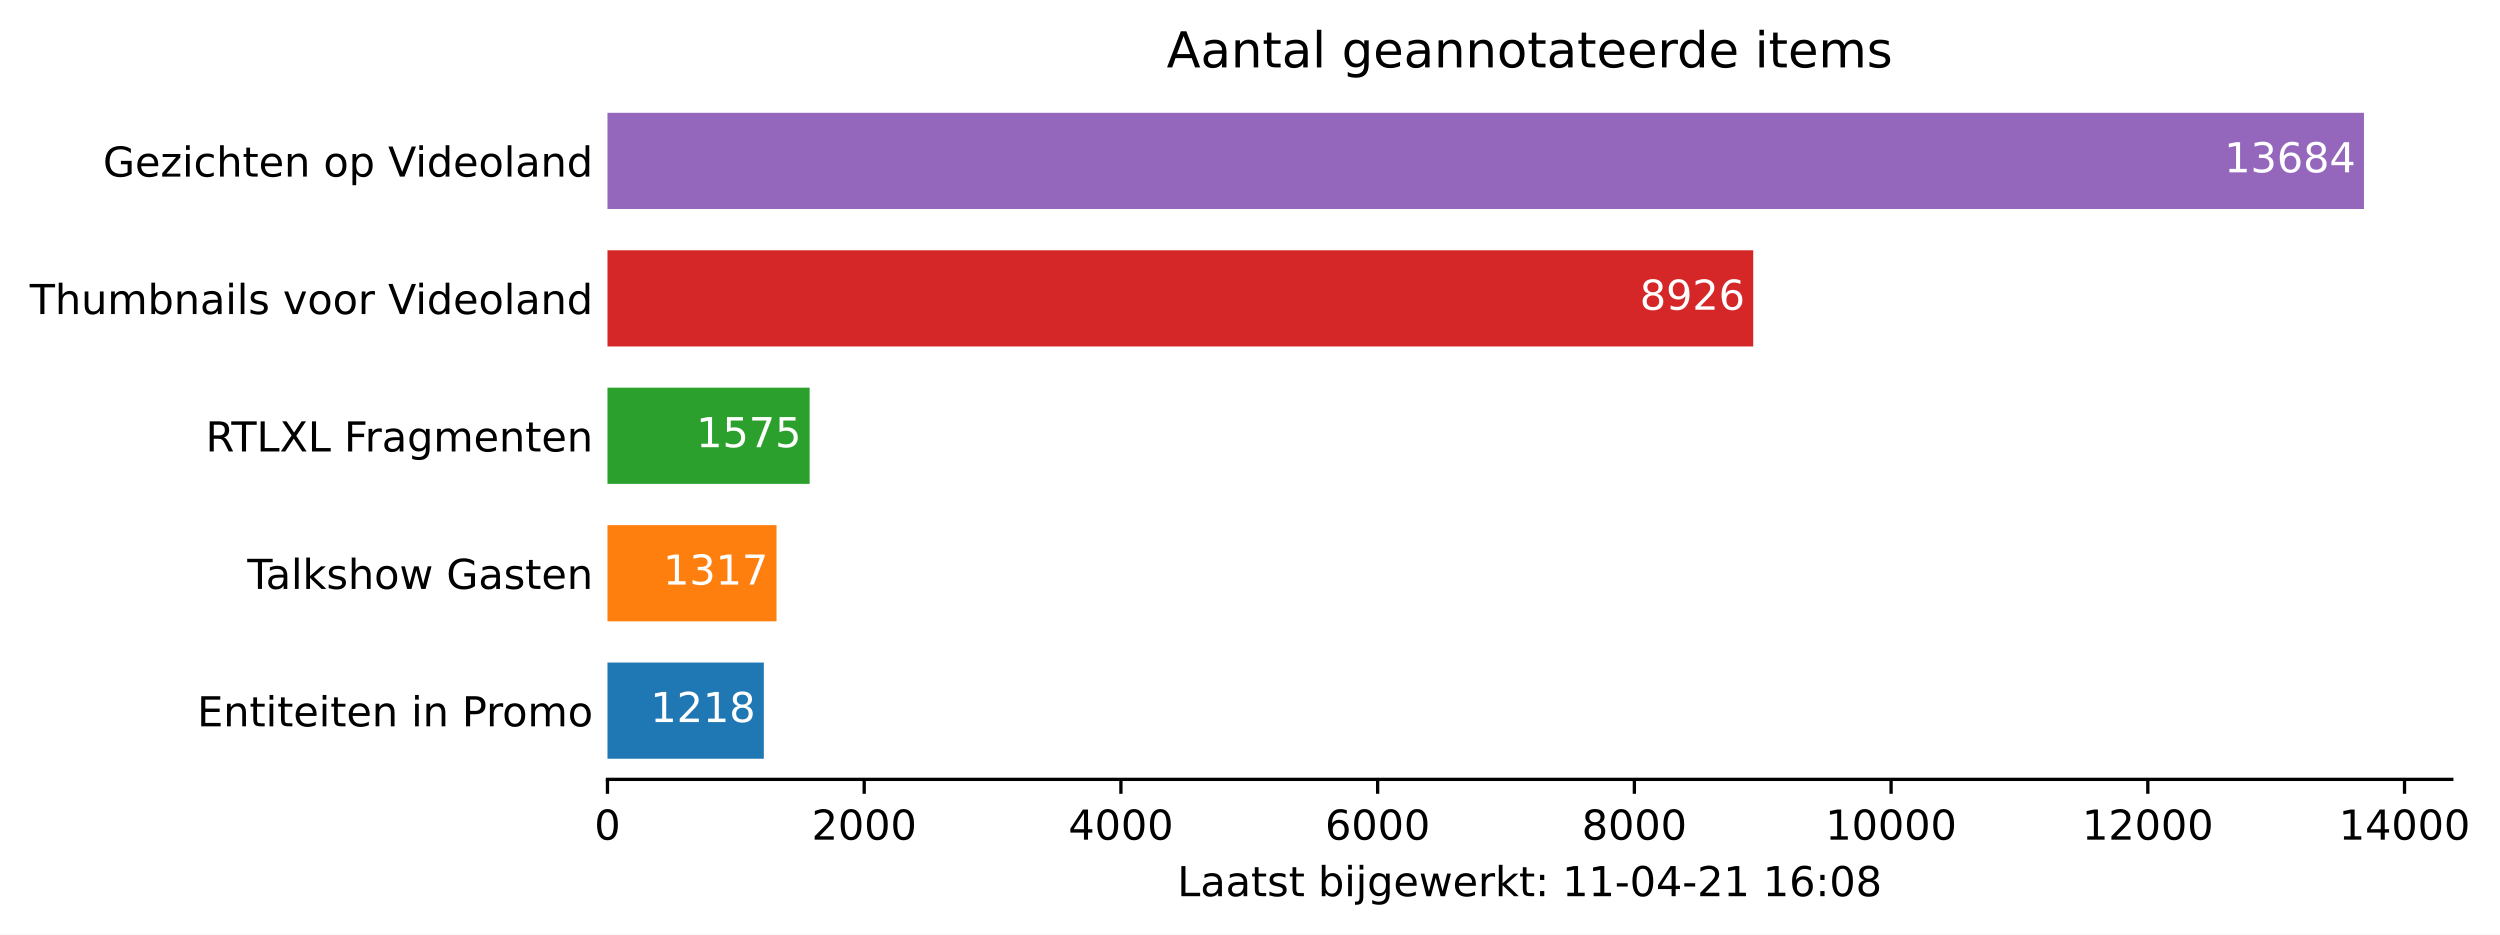
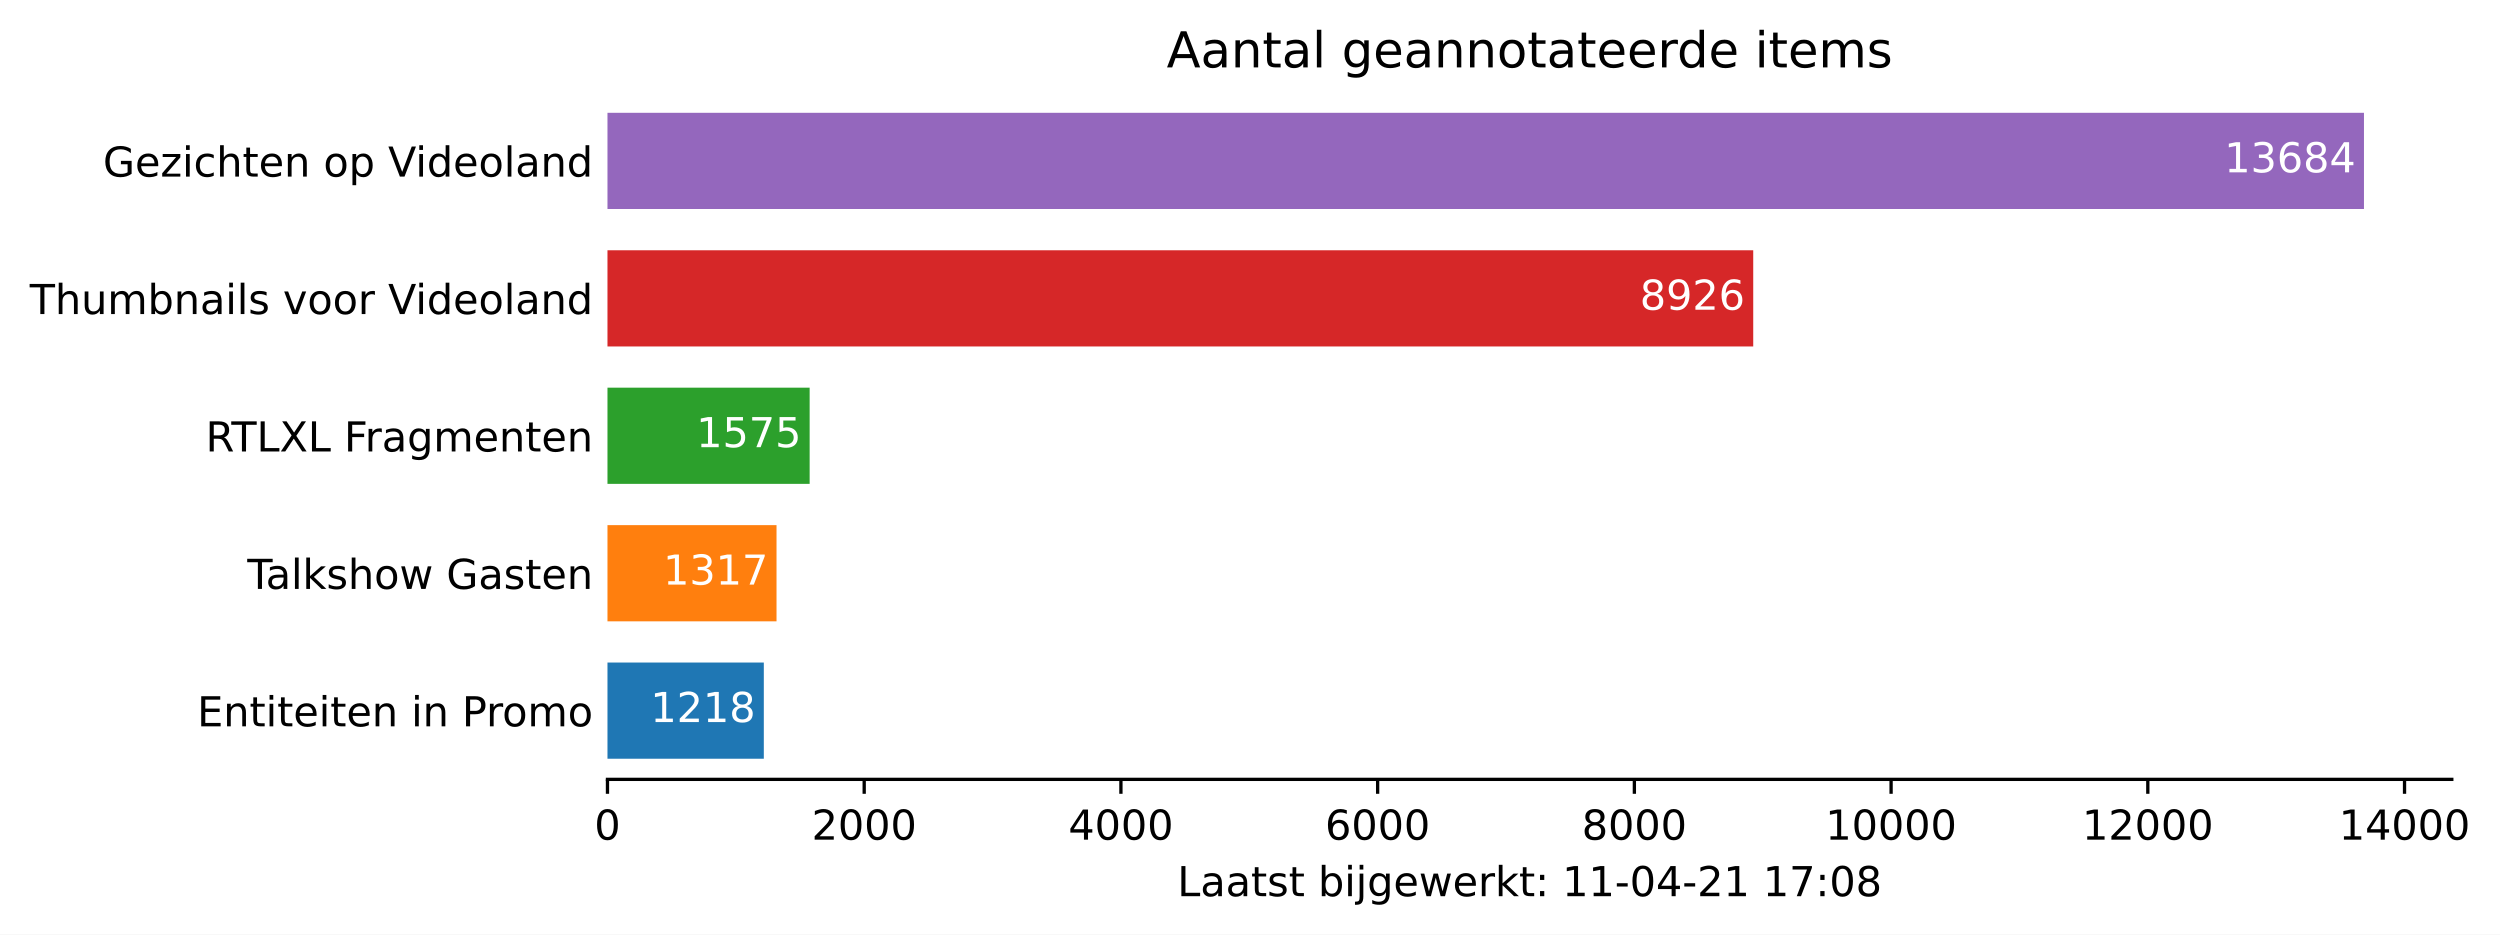
<svg xmlns="http://www.w3.org/2000/svg" xmlns:xlink="http://www.w3.org/1999/xlink" height="226.194pt" version="1.1" viewBox="0 0 605.1 226.194" width="605.1pt">
  <defs>
    <style type="text/css">*{stroke-linecap:butt;stroke-linejoin:round;}</style>
  </defs>
  <g id="figure_1">
    <g id="patch_1">
      <path d="M 0 226.194  L 605.1 226.194  L 605.1 0  L 0 0  z " style="fill:#ffffff;" />
    </g>
    <g id="axes_1">
      <g id="patch_2">
        <path d="M 147.033 188.638  L 593.433 188.638  L 593.433 22.318  L 147.033 22.318  z " style="fill:#ffffff;" />
      </g>
      <g id="patch_3">
-         <path clip-path="url(#p7a4ffbbd41)" d="M 147.033 183.649  L 184.874 183.649  L 184.874 160.364  L 147.033 160.364  z " style="fill:#1f77b4;" />
+         <path clip-path="url(#pa9ec771e89)" d="M 147.033 183.649  L 184.874 183.649  L 184.874 160.364  L 147.033 160.364  z " style="fill:#1f77b4;" />
      </g>
      <g id="patch_4">
-         <path clip-path="url(#p7a4ffbbd41)" d="M 147.033 150.385  L 187.95 150.385  L 187.95 127.1  L 147.033 127.1  z " style="fill:#ff7f0e;" />
+         <path clip-path="url(#pa9ec771e89)" d="M 147.033 150.385  L 187.95 150.385  L 187.95 127.1  L 147.033 127.1  z " style="fill:#ff7f0e;" />
      </g>
      <g id="patch_5">
-         <path clip-path="url(#p7a4ffbbd41)" d="M 147.033 117.121  L 195.966 117.121  L 195.966 93.836  L 147.033 93.836  z " style="fill:#2ca02c;" />
+         <path clip-path="url(#pa9ec771e89)" d="M 147.033 117.121  L 195.966 117.121  L 195.966 93.836  L 147.033 93.836  z " style="fill:#2ca02c;" />
      </g>
      <g id="patch_6">
-         <path clip-path="url(#p7a4ffbbd41)" d="M 147.033 83.857  L 424.351 83.857  L 424.351 60.572  L 147.033 60.572  z " style="fill:#d62728;" />
+         <path clip-path="url(#pa9ec771e89)" d="M 147.033 83.857  L 424.351 83.857  L 424.351 60.572  L 147.033 60.572  z " style="fill:#d62728;" />
      </g>
      <g id="patch_7">
-         <path clip-path="url(#p7a4ffbbd41)" d="M 147.033 50.593  L 572.176 50.593  L 572.176 27.308  L 147.033 27.308  z " style="fill:#9467bd;" />
+         <path clip-path="url(#pa9ec771e89)" d="M 147.033 50.593  L 572.176 50.593  L 572.176 27.308  L 147.033 27.308  z " style="fill:#9467bd;" />
      </g>
      <g id="matplotlib.axis_1">
        <g id="xtick_1">
          <g id="line2d_1">
            <defs>
-               <path d="M 0 0  L 0 3.5  " id="mb7405cafa6" style="stroke:#000000;stroke-width:0.8;" />
+               <path d="M 0 0  L 0 3.5  " id="m77a97481b2" style="stroke:#000000;stroke-width:0.8;" />
            </defs>
            <g>
-               <use style="stroke:#000000;stroke-width:0.8;" x="147.033" xlink:href="#mb7405cafa6" y="188.638" />
+               <use style="stroke:#000000;stroke-width:0.8;" x="147.033" xlink:href="#m77a97481b2" y="188.638" />
            </g>
          </g>
          <g id="text_1">
            <g transform="translate(143.8516 203.2366)scale(0.1 -0.1)">
              <defs>
                <path d="M 2034 4250  Q 1547 4250 1301 3770  Q 1056 3291 1056 2328  Q 1056 1369 1301 889  Q 1547 409 2034 409  Q 2525 409 2770 889  Q 3016 1369 3016 2328  Q 3016 3291 2770 3770  Q 2525 4250 2034 4250  z M 2034 4750  Q 2819 4750 3233 4129  Q 3647 3509 3647 2328  Q 3647 1150 3233 529  Q 2819 -91 2034 -91  Q 1250 -91 836 529  Q 422 1150 422 2328  Q 422 3509 836 4129  Q 1250 4750 2034 4750  z " id="DejaVuSans-30" transform="scale(0.015625)" />
              </defs>
              <use xlink:href="#DejaVuSans-30" />
            </g>
          </g>
        </g>
        <g id="xtick_2">
          <g id="line2d_2">
            <g>
-               <use style="stroke:#000000;stroke-width:0.8;" x="209.17" xlink:href="#mb7405cafa6" y="188.638" />
+               <use style="stroke:#000000;stroke-width:0.8;" x="209.17" xlink:href="#m77a97481b2" y="188.638" />
            </g>
          </g>
          <g id="text_2">
            <g transform="translate(196.445 203.2366)scale(0.1 -0.1)">
              <defs>
                <path d="M 1228 531  L 3431 531  L 3431 0  L 469 0  L 469 531  Q 828 903 1448 1529  Q 2069 2156 2228 2338  Q 2531 2678 2651 2914  Q 2772 3150 2772 3378  Q 2772 3750 2511 3984  Q 2250 4219 1831 4219  Q 1534 4219 1204 4116  Q 875 4013 500 3803  L 500 4441  Q 881 4594 1212 4672  Q 1544 4750 1819 4750  Q 2544 4750 2975 4387  Q 3406 4025 3406 3419  Q 3406 3131 3298 2873  Q 3191 2616 2906 2266  Q 2828 2175 2409 1742  Q 1991 1309 1228 531  z " id="DejaVuSans-32" transform="scale(0.015625)" />
              </defs>
              <use xlink:href="#DejaVuSans-32" />
              <use x="63.623" xlink:href="#DejaVuSans-30" />
              <use x="127.246" xlink:href="#DejaVuSans-30" />
              <use x="190.869" xlink:href="#DejaVuSans-30" />
            </g>
          </g>
        </g>
        <g id="xtick_3">
          <g id="line2d_3">
            <g>
-               <use style="stroke:#000000;stroke-width:0.8;" x="271.307" xlink:href="#mb7405cafa6" y="188.638" />
+               <use style="stroke:#000000;stroke-width:0.8;" x="271.307" xlink:href="#m77a97481b2" y="188.638" />
            </g>
          </g>
          <g id="text_3">
            <g transform="translate(258.5823 203.2366)scale(0.1 -0.1)">
              <defs>
                <path d="M 2419 4116  L 825 1625  L 2419 1625  L 2419 4116  z M 2253 4666  L 3047 4666  L 3047 1625  L 3713 1625  L 3713 1100  L 3047 1100  L 3047 0  L 2419 0  L 2419 1100  L 313 1100  L 313 1709  L 2253 4666  z " id="DejaVuSans-34" transform="scale(0.015625)" />
              </defs>
              <use xlink:href="#DejaVuSans-34" />
              <use x="63.623" xlink:href="#DejaVuSans-30" />
              <use x="127.246" xlink:href="#DejaVuSans-30" />
              <use x="190.869" xlink:href="#DejaVuSans-30" />
            </g>
          </g>
        </g>
        <g id="xtick_4">
          <g id="line2d_4">
            <g>
-               <use style="stroke:#000000;stroke-width:0.8;" x="333.444" xlink:href="#mb7405cafa6" y="188.638" />
+               <use style="stroke:#000000;stroke-width:0.8;" x="333.444" xlink:href="#m77a97481b2" y="188.638" />
            </g>
          </g>
          <g id="text_4">
            <g transform="translate(320.7195 203.2366)scale(0.1 -0.1)">
              <defs>
                <path d="M 2113 2584  Q 1688 2584 1439 2293  Q 1191 2003 1191 1497  Q 1191 994 1439 701  Q 1688 409 2113 409  Q 2538 409 2786 701  Q 3034 994 3034 1497  Q 3034 2003 2786 2293  Q 2538 2584 2113 2584  z M 3366 4563  L 3366 3988  Q 3128 4100 2886 4159  Q 2644 4219 2406 4219  Q 1781 4219 1451 3797  Q 1122 3375 1075 2522  Q 1259 2794 1537 2939  Q 1816 3084 2150 3084  Q 2853 3084 3261 2657  Q 3669 2231 3669 1497  Q 3669 778 3244 343  Q 2819 -91 2113 -91  Q 1303 -91 875 529  Q 447 1150 447 2328  Q 447 3434 972 4092  Q 1497 4750 2381 4750  Q 2619 4750 2861 4703  Q 3103 4656 3366 4563  z " id="DejaVuSans-36" transform="scale(0.015625)" />
              </defs>
              <use xlink:href="#DejaVuSans-36" />
              <use x="63.623" xlink:href="#DejaVuSans-30" />
              <use x="127.246" xlink:href="#DejaVuSans-30" />
              <use x="190.869" xlink:href="#DejaVuSans-30" />
            </g>
          </g>
        </g>
        <g id="xtick_5">
          <g id="line2d_5">
            <g>
-               <use style="stroke:#000000;stroke-width:0.8;" x="395.582" xlink:href="#mb7405cafa6" y="188.638" />
+               <use style="stroke:#000000;stroke-width:0.8;" x="395.582" xlink:href="#m77a97481b2" y="188.638" />
            </g>
          </g>
          <g id="text_5">
            <g transform="translate(382.8567 203.2366)scale(0.1 -0.1)">
              <defs>
                <path d="M 2034 2216  Q 1584 2216 1326 1975  Q 1069 1734 1069 1313  Q 1069 891 1326 650  Q 1584 409 2034 409  Q 2484 409 2743 651  Q 3003 894 3003 1313  Q 3003 1734 2745 1975  Q 2488 2216 2034 2216  z M 1403 2484  Q 997 2584 770 2862  Q 544 3141 544 3541  Q 544 4100 942 4425  Q 1341 4750 2034 4750  Q 2731 4750 3128 4425  Q 3525 4100 3525 3541  Q 3525 3141 3298 2862  Q 3072 2584 2669 2484  Q 3125 2378 3379 2068  Q 3634 1759 3634 1313  Q 3634 634 3220 271  Q 2806 -91 2034 -91  Q 1263 -91 848 271  Q 434 634 434 1313  Q 434 1759 690 2068  Q 947 2378 1403 2484  z M 1172 3481  Q 1172 3119 1398 2916  Q 1625 2713 2034 2713  Q 2441 2713 2670 2916  Q 2900 3119 2900 3481  Q 2900 3844 2670 4047  Q 2441 4250 2034 4250  Q 1625 4250 1398 4047  Q 1172 3844 1172 3481  z " id="DejaVuSans-38" transform="scale(0.015625)" />
              </defs>
              <use xlink:href="#DejaVuSans-38" />
              <use x="63.623" xlink:href="#DejaVuSans-30" />
              <use x="127.246" xlink:href="#DejaVuSans-30" />
              <use x="190.869" xlink:href="#DejaVuSans-30" />
            </g>
          </g>
        </g>
        <g id="xtick_6">
          <g id="line2d_6">
            <g>
-               <use style="stroke:#000000;stroke-width:0.8;" x="457.719" xlink:href="#mb7405cafa6" y="188.638" />
+               <use style="stroke:#000000;stroke-width:0.8;" x="457.719" xlink:href="#m77a97481b2" y="188.638" />
            </g>
          </g>
          <g id="text_6">
            <g transform="translate(441.8127 203.2366)scale(0.1 -0.1)">
              <defs>
                <path d="M 794 531  L 1825 531  L 1825 4091  L 703 3866  L 703 4441  L 1819 4666  L 2450 4666  L 2450 531  L 3481 531  L 3481 0  L 794 0  L 794 531  z " id="DejaVuSans-31" transform="scale(0.015625)" />
              </defs>
              <use xlink:href="#DejaVuSans-31" />
              <use x="63.623" xlink:href="#DejaVuSans-30" />
              <use x="127.246" xlink:href="#DejaVuSans-30" />
              <use x="190.869" xlink:href="#DejaVuSans-30" />
              <use x="254.492" xlink:href="#DejaVuSans-30" />
            </g>
          </g>
        </g>
        <g id="xtick_7">
          <g id="line2d_7">
            <g>
-               <use style="stroke:#000000;stroke-width:0.8;" x="519.856" xlink:href="#mb7405cafa6" y="188.638" />
+               <use style="stroke:#000000;stroke-width:0.8;" x="519.856" xlink:href="#m77a97481b2" y="188.638" />
            </g>
          </g>
          <g id="text_7">
            <g transform="translate(503.9499 203.2366)scale(0.1 -0.1)">
              <use xlink:href="#DejaVuSans-31" />
              <use x="63.623" xlink:href="#DejaVuSans-32" />
              <use x="127.246" xlink:href="#DejaVuSans-30" />
              <use x="190.869" xlink:href="#DejaVuSans-30" />
              <use x="254.492" xlink:href="#DejaVuSans-30" />
            </g>
          </g>
        </g>
        <g id="xtick_8">
          <g id="line2d_8">
            <g>
-               <use style="stroke:#000000;stroke-width:0.8;" x="581.993" xlink:href="#mb7405cafa6" y="188.638" />
+               <use style="stroke:#000000;stroke-width:0.8;" x="581.993" xlink:href="#m77a97481b2" y="188.638" />
            </g>
          </g>
          <g id="text_8">
            <g transform="translate(566.0871 203.2366)scale(0.1 -0.1)">
              <use xlink:href="#DejaVuSans-31" />
              <use x="63.623" xlink:href="#DejaVuSans-34" />
              <use x="127.246" xlink:href="#DejaVuSans-30" />
              <use x="190.869" xlink:href="#DejaVuSans-30" />
              <use x="254.492" xlink:href="#DejaVuSans-30" />
            </g>
          </g>
        </g>
        <g id="text_9">
          <g transform="translate(284.9578 216.9147)scale(0.1 -0.1)">
            <defs>
              <path d="M 628 4666  L 1259 4666  L 1259 531  L 3531 531  L 3531 0  L 628 0  L 628 4666  z " id="DejaVuSans-4c" transform="scale(0.015625)" />
              <path d="M 2194 1759  Q 1497 1759 1228 1600  Q 959 1441 959 1056  Q 959 750 1161 570  Q 1363 391 1709 391  Q 2188 391 2477 730  Q 2766 1069 2766 1631  L 2766 1759  L 2194 1759  z M 3341 1997  L 3341 0  L 2766 0  L 2766 531  Q 2569 213 2275 61  Q 1981 -91 1556 -91  Q 1019 -91 701 211  Q 384 513 384 1019  Q 384 1609 779 1909  Q 1175 2209 1959 2209  L 2766 2209  L 2766 2266  Q 2766 2663 2505 2880  Q 2244 3097 1772 3097  Q 1472 3097 1187 3025  Q 903 2953 641 2809  L 641 3341  Q 956 3463 1253 3523  Q 1550 3584 1831 3584  Q 2591 3584 2966 3190  Q 3341 2797 3341 1997  z " id="DejaVuSans-61" transform="scale(0.015625)" />
              <path d="M 1172 4494  L 1172 3500  L 2356 3500  L 2356 3053  L 1172 3053  L 1172 1153  Q 1172 725 1289 603  Q 1406 481 1766 481  L 2356 481  L 2356 0  L 1766 0  Q 1100 0 847 248  Q 594 497 594 1153  L 594 3053  L 172 3053  L 172 3500  L 594 3500  L 594 4494  L 1172 4494  z " id="DejaVuSans-74" transform="scale(0.015625)" />
              <path d="M 2834 3397  L 2834 2853  Q 2591 2978 2328 3040  Q 2066 3103 1784 3103  Q 1356 3103 1142 2972  Q 928 2841 928 2578  Q 928 2378 1081 2264  Q 1234 2150 1697 2047  L 1894 2003  Q 2506 1872 2764 1633  Q 3022 1394 3022 966  Q 3022 478 2636 193  Q 2250 -91 1575 -91  Q 1294 -91 989 -36  Q 684 19 347 128  L 347 722  Q 666 556 975 473  Q 1284 391 1588 391  Q 1994 391 2212 530  Q 2431 669 2431 922  Q 2431 1156 2273 1281  Q 2116 1406 1581 1522  L 1381 1569  Q 847 1681 609 1914  Q 372 2147 372 2553  Q 372 3047 722 3315  Q 1072 3584 1716 3584  Q 2034 3584 2315 3537  Q 2597 3491 2834 3397  z " id="DejaVuSans-73" transform="scale(0.015625)" />
              <path id="DejaVuSans-20" transform="scale(0.015625)" />
              <path d="M 3116 1747  Q 3116 2381 2855 2742  Q 2594 3103 2138 3103  Q 1681 3103 1420 2742  Q 1159 2381 1159 1747  Q 1159 1113 1420 752  Q 1681 391 2138 391  Q 2594 391 2855 752  Q 3116 1113 3116 1747  z M 1159 2969  Q 1341 3281 1617 3432  Q 1894 3584 2278 3584  Q 2916 3584 3314 3078  Q 3713 2572 3713 1747  Q 3713 922 3314 415  Q 2916 -91 2278 -91  Q 1894 -91 1617 61  Q 1341 213 1159 525  L 1159 0  L 581 0  L 581 4863  L 1159 4863  L 1159 2969  z " id="DejaVuSans-62" transform="scale(0.015625)" />
              <path d="M 603 3500  L 1178 3500  L 1178 0  L 603 0  L 603 3500  z M 603 4863  L 1178 4863  L 1178 4134  L 603 4134  L 603 4863  z " id="DejaVuSans-69" transform="scale(0.015625)" />
              <path d="M 603 3500  L 1178 3500  L 1178 -63  Q 1178 -731 923 -1031  Q 669 -1331 103 -1331  L -116 -1331  L -116 -844  L 38 -844  Q 366 -844 484 -692  Q 603 -541 603 -63  L 603 3500  z M 603 4863  L 1178 4863  L 1178 4134  L 603 4134  L 603 4863  z " id="DejaVuSans-6a" transform="scale(0.015625)" />
              <path d="M 2906 1791  Q 2906 2416 2648 2759  Q 2391 3103 1925 3103  Q 1463 3103 1205 2759  Q 947 2416 947 1791  Q 947 1169 1205 825  Q 1463 481 1925 481  Q 2391 481 2648 825  Q 2906 1169 2906 1791  z M 3481 434  Q 3481 -459 3084 -895  Q 2688 -1331 1869 -1331  Q 1566 -1331 1297 -1286  Q 1028 -1241 775 -1147  L 775 -588  Q 1028 -725 1275 -790  Q 1522 -856 1778 -856  Q 2344 -856 2625 -561  Q 2906 -266 2906 331  L 2906 616  Q 2728 306 2450 153  Q 2172 0 1784 0  Q 1141 0 747 490  Q 353 981 353 1791  Q 353 2603 747 3093  Q 1141 3584 1784 3584  Q 2172 3584 2450 3431  Q 2728 3278 2906 2969  L 2906 3500  L 3481 3500  L 3481 434  z " id="DejaVuSans-67" transform="scale(0.015625)" />
              <path d="M 3597 1894  L 3597 1613  L 953 1613  Q 991 1019 1311 708  Q 1631 397 2203 397  Q 2534 397 2845 478  Q 3156 559 3463 722  L 3463 178  Q 3153 47 2828 -22  Q 2503 -91 2169 -91  Q 1331 -91 842 396  Q 353 884 353 1716  Q 353 2575 817 3079  Q 1281 3584 2069 3584  Q 2775 3584 3186 3129  Q 3597 2675 3597 1894  z M 3022 2063  Q 3016 2534 2758 2815  Q 2500 3097 2075 3097  Q 1594 3097 1305 2825  Q 1016 2553 972 2059  L 3022 2063  z " id="DejaVuSans-65" transform="scale(0.015625)" />
              <path d="M 269 3500  L 844 3500  L 1563 769  L 2278 3500  L 2956 3500  L 3675 769  L 4391 3500  L 4966 3500  L 4050 0  L 3372 0  L 2619 2869  L 1863 0  L 1184 0  L 269 3500  z " id="DejaVuSans-77" transform="scale(0.015625)" />
              <path d="M 2631 2963  Q 2534 3019 2420 3045  Q 2306 3072 2169 3072  Q 1681 3072 1420 2755  Q 1159 2438 1159 1844  L 1159 0  L 581 0  L 581 3500  L 1159 3500  L 1159 2956  Q 1341 3275 1631 3429  Q 1922 3584 2338 3584  Q 2397 3584 2469 3576  Q 2541 3569 2628 3553  L 2631 2963  z " id="DejaVuSans-72" transform="scale(0.015625)" />
              <path d="M 581 4863  L 1159 4863  L 1159 1991  L 2875 3500  L 3609 3500  L 1753 1863  L 3688 0  L 2938 0  L 1159 1709  L 1159 0  L 581 0  L 581 4863  z " id="DejaVuSans-6b" transform="scale(0.015625)" />
              <path d="M 750 794  L 1409 794  L 1409 0  L 750 0  L 750 794  z M 750 3309  L 1409 3309  L 1409 2516  L 750 2516  L 750 3309  z " id="DejaVuSans-3a" transform="scale(0.015625)" />
              <path d="M 313 2009  L 1997 2009  L 1997 1497  L 313 1497  L 313 2009  z " id="DejaVuSans-2d" transform="scale(0.015625)" />
+               <path d="M 525 4666  L 3525 4666  L 3525 4397  L 1831 0  L 1172 0  L 2766 4134  L 525 4134  L 525 4666  z " id="DejaVuSans-37" transform="scale(0.015625)" />
            </defs>
            <use xlink:href="#DejaVuSans-4c" />
            <use x="55.713" xlink:href="#DejaVuSans-61" />
            <use x="116.992" xlink:href="#DejaVuSans-61" />
            <use x="178.271" xlink:href="#DejaVuSans-74" />
            <use x="217.48" xlink:href="#DejaVuSans-73" />
            <use x="269.58" xlink:href="#DejaVuSans-74" />
            <use x="308.789" xlink:href="#DejaVuSans-20" />
            <use x="340.576" xlink:href="#DejaVuSans-62" />
            <use x="404.053" xlink:href="#DejaVuSans-69" />
            <use x="431.836" xlink:href="#DejaVuSans-6a" />
            <use x="459.619" xlink:href="#DejaVuSans-67" />
            <use x="523.096" xlink:href="#DejaVuSans-65" />
            <use x="584.619" xlink:href="#DejaVuSans-77" />
            <use x="666.406" xlink:href="#DejaVuSans-65" />
            <use x="727.93" xlink:href="#DejaVuSans-72" />
            <use x="769.043" xlink:href="#DejaVuSans-6b" />
            <use x="826.953" xlink:href="#DejaVuSans-74" />
            <use x="866.162" xlink:href="#DejaVuSans-3a" />
            <use x="899.854" xlink:href="#DejaVuSans-20" />
            <use x="931.641" xlink:href="#DejaVuSans-31" />
            <use x="995.264" xlink:href="#DejaVuSans-31" />
            <use x="1058.887" xlink:href="#DejaVuSans-2d" />
            <use x="1094.971" xlink:href="#DejaVuSans-30" />
            <use x="1158.594" xlink:href="#DejaVuSans-34" />
            <use x="1222.217" xlink:href="#DejaVuSans-2d" />
            <use x="1258.301" xlink:href="#DejaVuSans-32" />
            <use x="1321.924" xlink:href="#DejaVuSans-31" />
            <use x="1385.547" xlink:href="#DejaVuSans-20" />
            <use x="1417.334" xlink:href="#DejaVuSans-31" />
-             <use x="1480.957" xlink:href="#DejaVuSans-36" />
+             <use x="1480.957" xlink:href="#DejaVuSans-37" />
            <use x="1544.58" xlink:href="#DejaVuSans-3a" />
            <use x="1578.271" xlink:href="#DejaVuSans-30" />
            <use x="1641.895" xlink:href="#DejaVuSans-38" />
          </g>
        </g>
      </g>
      <g id="matplotlib.axis_2">
        <g id="ytick_1">
          <g id="line2d_9" />
          <g id="text_10">
            <g transform="translate(47.725 175.8053)scale(0.1 -0.1)">
              <defs>
                <path d="M 628 4666  L 3578 4666  L 3578 4134  L 1259 4134  L 1259 2753  L 3481 2753  L 3481 2222  L 1259 2222  L 1259 531  L 3634 531  L 3634 0  L 628 0  L 628 4666  z " id="DejaVuSans-45" transform="scale(0.015625)" />
                <path d="M 3513 2113  L 3513 0  L 2938 0  L 2938 2094  Q 2938 2591 2744 2837  Q 2550 3084 2163 3084  Q 1697 3084 1428 2787  Q 1159 2491 1159 1978  L 1159 0  L 581 0  L 581 3500  L 1159 3500  L 1159 2956  Q 1366 3272 1645 3428  Q 1925 3584 2291 3584  Q 2894 3584 3203 3211  Q 3513 2838 3513 2113  z " id="DejaVuSans-6e" transform="scale(0.015625)" />
                <path d="M 1259 4147  L 1259 2394  L 2053 2394  Q 2494 2394 2734 2622  Q 2975 2850 2975 3272  Q 2975 3691 2734 3919  Q 2494 4147 2053 4147  L 1259 4147  z M 628 4666  L 2053 4666  Q 2838 4666 3239 4311  Q 3641 3956 3641 3272  Q 3641 2581 3239 2228  Q 2838 1875 2053 1875  L 1259 1875  L 1259 0  L 628 0  L 628 4666  z " id="DejaVuSans-50" transform="scale(0.015625)" />
                <path d="M 1959 3097  Q 1497 3097 1228 2736  Q 959 2375 959 1747  Q 959 1119 1226 758  Q 1494 397 1959 397  Q 2419 397 2687 759  Q 2956 1122 2956 1747  Q 2956 2369 2687 2733  Q 2419 3097 1959 3097  z M 1959 3584  Q 2709 3584 3137 3096  Q 3566 2609 3566 1747  Q 3566 888 3137 398  Q 2709 -91 1959 -91  Q 1206 -91 779 398  Q 353 888 353 1747  Q 353 2609 779 3096  Q 1206 3584 1959 3584  z " id="DejaVuSans-6f" transform="scale(0.015625)" />
                <path d="M 3328 2828  Q 3544 3216 3844 3400  Q 4144 3584 4550 3584  Q 5097 3584 5394 3201  Q 5691 2819 5691 2113  L 5691 0  L 5113 0  L 5113 2094  Q 5113 2597 4934 2840  Q 4756 3084 4391 3084  Q 3944 3084 3684 2787  Q 3425 2491 3425 1978  L 3425 0  L 2847 0  L 2847 2094  Q 2847 2600 2669 2842  Q 2491 3084 2119 3084  Q 1678 3084 1418 2786  Q 1159 2488 1159 1978  L 1159 0  L 581 0  L 581 3500  L 1159 3500  L 1159 2956  Q 1356 3278 1631 3431  Q 1906 3584 2284 3584  Q 2666 3584 2933 3390  Q 3200 3197 3328 2828  z " id="DejaVuSans-6d" transform="scale(0.015625)" />
              </defs>
              <use xlink:href="#DejaVuSans-45" />
              <use x="63.184" xlink:href="#DejaVuSans-6e" />
              <use x="126.562" xlink:href="#DejaVuSans-74" />
              <use x="165.771" xlink:href="#DejaVuSans-69" />
              <use x="193.555" xlink:href="#DejaVuSans-74" />
              <use x="232.764" xlink:href="#DejaVuSans-65" />
              <use x="294.287" xlink:href="#DejaVuSans-69" />
              <use x="322.07" xlink:href="#DejaVuSans-74" />
              <use x="361.279" xlink:href="#DejaVuSans-65" />
              <use x="422.803" xlink:href="#DejaVuSans-6e" />
              <use x="486.182" xlink:href="#DejaVuSans-20" />
              <use x="517.969" xlink:href="#DejaVuSans-69" />
              <use x="545.752" xlink:href="#DejaVuSans-6e" />
              <use x="609.131" xlink:href="#DejaVuSans-20" />
              <use x="640.918" xlink:href="#DejaVuSans-50" />
              <use x="699.471" xlink:href="#DejaVuSans-72" />
              <use x="738.334" xlink:href="#DejaVuSans-6f" />
              <use x="799.516" xlink:href="#DejaVuSans-6d" />
              <use x="896.928" xlink:href="#DejaVuSans-6f" />
            </g>
          </g>
        </g>
        <g id="ytick_2">
          <g id="line2d_10" />
          <g id="text_11">
            <g transform="translate(59.85938 142.5413)scale(0.1 -0.1)">
              <defs>
                <path d="M -19 4666  L 3928 4666  L 3928 4134  L 2272 4134  L 2272 0  L 1638 0  L 1638 4134  L -19 4134  L -19 4666  z " id="DejaVuSans-54" transform="scale(0.015625)" />
                <path d="M 603 4863  L 1178 4863  L 1178 0  L 603 0  L 603 4863  z " id="DejaVuSans-6c" transform="scale(0.015625)" />
                <path d="M 3513 2113  L 3513 0  L 2938 0  L 2938 2094  Q 2938 2591 2744 2837  Q 2550 3084 2163 3084  Q 1697 3084 1428 2787  Q 1159 2491 1159 1978  L 1159 0  L 581 0  L 581 4863  L 1159 4863  L 1159 2956  Q 1366 3272 1645 3428  Q 1925 3584 2291 3584  Q 2894 3584 3203 3211  Q 3513 2838 3513 2113  z " id="DejaVuSans-68" transform="scale(0.015625)" />
                <path d="M 3809 666  L 3809 1919  L 2778 1919  L 2778 2438  L 4434 2438  L 4434 434  Q 4069 175 3628 42  Q 3188 -91 2688 -91  Q 1594 -91 976 548  Q 359 1188 359 2328  Q 359 3472 976 4111  Q 1594 4750 2688 4750  Q 3144 4750 3555 4637  Q 3966 4525 4313 4306  L 4313 3634  Q 3963 3931 3569 4081  Q 3175 4231 2741 4231  Q 1884 4231 1454 3753  Q 1025 3275 1025 2328  Q 1025 1384 1454 906  Q 1884 428 2741 428  Q 3075 428 3337 486  Q 3600 544 3809 666  z " id="DejaVuSans-47" transform="scale(0.015625)" />
              </defs>
              <use xlink:href="#DejaVuSans-54" />
              <use x="44.584" xlink:href="#DejaVuSans-61" />
              <use x="105.863" xlink:href="#DejaVuSans-6c" />
              <use x="133.646" xlink:href="#DejaVuSans-6b" />
              <use x="191.557" xlink:href="#DejaVuSans-73" />
              <use x="243.656" xlink:href="#DejaVuSans-68" />
              <use x="307.035" xlink:href="#DejaVuSans-6f" />
              <use x="368.217" xlink:href="#DejaVuSans-77" />
              <use x="450.004" xlink:href="#DejaVuSans-20" />
              <use x="481.791" xlink:href="#DejaVuSans-47" />
              <use x="559.281" xlink:href="#DejaVuSans-61" />
              <use x="620.561" xlink:href="#DejaVuSans-73" />
              <use x="672.66" xlink:href="#DejaVuSans-74" />
              <use x="711.869" xlink:href="#DejaVuSans-65" />
              <use x="773.393" xlink:href="#DejaVuSans-6e" />
            </g>
          </g>
        </g>
        <g id="ytick_3">
          <g id="line2d_11" />
          <g id="text_12">
            <g transform="translate(49.77344 109.2773)scale(0.1 -0.1)">
              <defs>
                <path d="M 2841 2188  Q 3044 2119 3236 1894  Q 3428 1669 3622 1275  L 4263 0  L 3584 0  L 2988 1197  Q 2756 1666 2539 1819  Q 2322 1972 1947 1972  L 1259 1972  L 1259 0  L 628 0  L 628 4666  L 2053 4666  Q 2853 4666 3247 4331  Q 3641 3997 3641 3322  Q 3641 2881 3436 2590  Q 3231 2300 2841 2188  z M 1259 4147  L 1259 2491  L 2053 2491  Q 2509 2491 2742 2702  Q 2975 2913 2975 3322  Q 2975 3731 2742 3939  Q 2509 4147 2053 4147  L 1259 4147  z " id="DejaVuSans-52" transform="scale(0.015625)" />
                <path d="M 403 4666  L 1081 4666  L 2241 2931  L 3406 4666  L 4084 4666  L 2584 2425  L 4184 0  L 3506 0  L 2194 1984  L 872 0  L 191 0  L 1856 2491  L 403 4666  z " id="DejaVuSans-58" transform="scale(0.015625)" />
                <path d="M 628 4666  L 3309 4666  L 3309 4134  L 1259 4134  L 1259 2759  L 3109 2759  L 3109 2228  L 1259 2228  L 1259 0  L 628 0  L 628 4666  z " id="DejaVuSans-46" transform="scale(0.015625)" />
              </defs>
              <use xlink:href="#DejaVuSans-52" />
              <use x="62.232" xlink:href="#DejaVuSans-54" />
              <use x="123.316" xlink:href="#DejaVuSans-4c" />
              <use x="179.029" xlink:href="#DejaVuSans-58" />
              <use x="247.535" xlink:href="#DejaVuSans-4c" />
              <use x="303.248" xlink:href="#DejaVuSans-20" />
              <use x="335.035" xlink:href="#DejaVuSans-46" />
              <use x="385.305" xlink:href="#DejaVuSans-72" />
              <use x="426.418" xlink:href="#DejaVuSans-61" />
              <use x="487.697" xlink:href="#DejaVuSans-67" />
              <use x="551.174" xlink:href="#DejaVuSans-6d" />
              <use x="648.586" xlink:href="#DejaVuSans-65" />
              <use x="710.109" xlink:href="#DejaVuSans-6e" />
              <use x="773.488" xlink:href="#DejaVuSans-74" />
              <use x="812.697" xlink:href="#DejaVuSans-65" />
              <use x="874.221" xlink:href="#DejaVuSans-6e" />
            </g>
          </g>
        </g>
        <g id="ytick_4">
          <g id="line2d_12" />
          <g id="text_13">
            <g transform="translate(7.2 76.01334)scale(0.1 -0.1)">
              <defs>
                <path d="M 544 1381  L 544 3500  L 1119 3500  L 1119 1403  Q 1119 906 1312 657  Q 1506 409 1894 409  Q 2359 409 2629 706  Q 2900 1003 2900 1516  L 2900 3500  L 3475 3500  L 3475 0  L 2900 0  L 2900 538  Q 2691 219 2414 64  Q 2138 -91 1772 -91  Q 1169 -91 856 284  Q 544 659 544 1381  z M 1991 3584  L 1991 3584  z " id="DejaVuSans-75" transform="scale(0.015625)" />
                <path d="M 191 3500  L 800 3500  L 1894 563  L 2988 3500  L 3597 3500  L 2284 0  L 1503 0  L 191 3500  z " id="DejaVuSans-76" transform="scale(0.015625)" />
                <path d="M 1831 0  L 50 4666  L 709 4666  L 2188 738  L 3669 4666  L 4325 4666  L 2547 0  L 1831 0  z " id="DejaVuSans-56" transform="scale(0.015625)" />
                <path d="M 2906 2969  L 2906 4863  L 3481 4863  L 3481 0  L 2906 0  L 2906 525  Q 2725 213 2448 61  Q 2172 -91 1784 -91  Q 1150 -91 751 415  Q 353 922 353 1747  Q 353 2572 751 3078  Q 1150 3584 1784 3584  Q 2172 3584 2448 3432  Q 2725 3281 2906 2969  z M 947 1747  Q 947 1113 1208 752  Q 1469 391 1925 391  Q 2381 391 2643 752  Q 2906 1113 2906 1747  Q 2906 2381 2643 2742  Q 2381 3103 1925 3103  Q 1469 3103 1208 2742  Q 947 2381 947 1747  z " id="DejaVuSans-64" transform="scale(0.015625)" />
              </defs>
              <use xlink:href="#DejaVuSans-54" />
              <use x="61.084" xlink:href="#DejaVuSans-68" />
              <use x="124.463" xlink:href="#DejaVuSans-75" />
              <use x="187.842" xlink:href="#DejaVuSans-6d" />
              <use x="285.254" xlink:href="#DejaVuSans-62" />
              <use x="348.73" xlink:href="#DejaVuSans-6e" />
              <use x="412.109" xlink:href="#DejaVuSans-61" />
              <use x="473.389" xlink:href="#DejaVuSans-69" />
              <use x="501.172" xlink:href="#DejaVuSans-6c" />
              <use x="528.955" xlink:href="#DejaVuSans-73" />
              <use x="581.055" xlink:href="#DejaVuSans-20" />
              <use x="612.842" xlink:href="#DejaVuSans-76" />
              <use x="672.021" xlink:href="#DejaVuSans-6f" />
              <use x="733.203" xlink:href="#DejaVuSans-6f" />
              <use x="794.385" xlink:href="#DejaVuSans-72" />
              <use x="835.498" xlink:href="#DejaVuSans-20" />
              <use x="867.285" xlink:href="#DejaVuSans-56" />
              <use x="933.443" xlink:href="#DejaVuSans-69" />
              <use x="961.227" xlink:href="#DejaVuSans-64" />
              <use x="1024.703" xlink:href="#DejaVuSans-65" />
              <use x="1086.227" xlink:href="#DejaVuSans-6f" />
              <use x="1147.408" xlink:href="#DejaVuSans-6c" />
              <use x="1175.191" xlink:href="#DejaVuSans-61" />
              <use x="1236.471" xlink:href="#DejaVuSans-6e" />
              <use x="1299.85" xlink:href="#DejaVuSans-64" />
            </g>
          </g>
        </g>
        <g id="ytick_5">
          <g id="line2d_13" />
          <g id="text_14">
            <g transform="translate(24.92813 42.74934)scale(0.1 -0.1)">
              <defs>
                <path d="M 353 3500  L 3084 3500  L 3084 2975  L 922 459  L 3084 459  L 3084 0  L 275 0  L 275 525  L 2438 3041  L 353 3041  L 353 3500  z " id="DejaVuSans-7a" transform="scale(0.015625)" />
                <path d="M 3122 3366  L 3122 2828  Q 2878 2963 2633 3030  Q 2388 3097 2138 3097  Q 1578 3097 1268 2742  Q 959 2388 959 1747  Q 959 1106 1268 751  Q 1578 397 2138 397  Q 2388 397 2633 464  Q 2878 531 3122 666  L 3122 134  Q 2881 22 2623 -34  Q 2366 -91 2075 -91  Q 1284 -91 818 406  Q 353 903 353 1747  Q 353 2603 823 3093  Q 1294 3584 2113 3584  Q 2378 3584 2631 3529  Q 2884 3475 3122 3366  z " id="DejaVuSans-63" transform="scale(0.015625)" />
                <path d="M 1159 525  L 1159 -1331  L 581 -1331  L 581 3500  L 1159 3500  L 1159 2969  Q 1341 3281 1617 3432  Q 1894 3584 2278 3584  Q 2916 3584 3314 3078  Q 3713 2572 3713 1747  Q 3713 922 3314 415  Q 2916 -91 2278 -91  Q 1894 -91 1617 61  Q 1341 213 1159 525  z M 3116 1747  Q 3116 2381 2855 2742  Q 2594 3103 2138 3103  Q 1681 3103 1420 2742  Q 1159 2381 1159 1747  Q 1159 1113 1420 752  Q 1681 391 2138 391  Q 2594 391 2855 752  Q 3116 1113 3116 1747  z " id="DejaVuSans-70" transform="scale(0.015625)" />
              </defs>
              <use xlink:href="#DejaVuSans-47" />
              <use x="77.49" xlink:href="#DejaVuSans-65" />
              <use x="139.014" xlink:href="#DejaVuSans-7a" />
              <use x="191.504" xlink:href="#DejaVuSans-69" />
              <use x="219.287" xlink:href="#DejaVuSans-63" />
              <use x="274.268" xlink:href="#DejaVuSans-68" />
              <use x="337.646" xlink:href="#DejaVuSans-74" />
              <use x="376.855" xlink:href="#DejaVuSans-65" />
              <use x="438.379" xlink:href="#DejaVuSans-6e" />
              <use x="501.758" xlink:href="#DejaVuSans-20" />
              <use x="533.545" xlink:href="#DejaVuSans-6f" />
              <use x="594.727" xlink:href="#DejaVuSans-70" />
              <use x="658.203" xlink:href="#DejaVuSans-20" />
              <use x="689.99" xlink:href="#DejaVuSans-56" />
              <use x="756.148" xlink:href="#DejaVuSans-69" />
              <use x="783.932" xlink:href="#DejaVuSans-64" />
              <use x="847.408" xlink:href="#DejaVuSans-65" />
              <use x="908.932" xlink:href="#DejaVuSans-6f" />
              <use x="970.113" xlink:href="#DejaVuSans-6c" />
              <use x="997.896" xlink:href="#DejaVuSans-61" />
              <use x="1059.176" xlink:href="#DejaVuSans-6e" />
              <use x="1122.555" xlink:href="#DejaVuSans-64" />
            </g>
          </g>
        </g>
      </g>
      <g id="patch_8">
        <path d="M 147.033 188.638  L 593.433 188.638  " style="fill:none;stroke:#000000;stroke-linecap:square;stroke-linejoin:miter;stroke-width:0.8;" />
      </g>
      <g id="text_15">
        <g style="fill:#ffffff;" transform="translate(157.4244 174.7655)scale(0.1 -0.1)">
          <use xlink:href="#DejaVuSans-31" />
          <use x="63.623" xlink:href="#DejaVuSans-32" />
          <use x="127.246" xlink:href="#DejaVuSans-31" />
          <use x="190.869" xlink:href="#DejaVuSans-38" />
        </g>
      </g>
      <g id="text_16">
        <g style="fill:#ffffff;" transform="translate(160.5002 141.5015)scale(0.1 -0.1)">
          <defs>
            <path d="M 2597 2516  Q 3050 2419 3304 2112  Q 3559 1806 3559 1356  Q 3559 666 3084 287  Q 2609 -91 1734 -91  Q 1441 -91 1130 -33  Q 819 25 488 141  L 488 750  Q 750 597 1062 519  Q 1375 441 1716 441  Q 2309 441 2620 675  Q 2931 909 2931 1356  Q 2931 1769 2642 2001  Q 2353 2234 1838 2234  L 1294 2234  L 1294 2753  L 1863 2753  Q 2328 2753 2575 2939  Q 2822 3125 2822 3475  Q 2822 3834 2567 4026  Q 2313 4219 1838 4219  Q 1578 4219 1281 4162  Q 984 4106 628 3988  L 628 4550  Q 988 4650 1302 4700  Q 1616 4750 1894 4750  Q 2613 4750 3031 4423  Q 3450 4097 3450 3541  Q 3450 3153 3228 2886  Q 3006 2619 2597 2516  z " id="DejaVuSans-33" transform="scale(0.015625)" />
-             <path d="M 525 4666  L 3525 4666  L 3525 4397  L 1831 0  L 1172 0  L 2766 4134  L 525 4134  L 525 4666  z " id="DejaVuSans-37" transform="scale(0.015625)" />
          </defs>
          <use xlink:href="#DejaVuSans-31" />
          <use x="63.623" xlink:href="#DejaVuSans-33" />
          <use x="127.246" xlink:href="#DejaVuSans-31" />
          <use x="190.869" xlink:href="#DejaVuSans-37" />
        </g>
      </g>
      <g id="text_17">
        <g style="fill:#ffffff;" transform="translate(168.5159 108.2375)scale(0.1 -0.1)">
          <defs>
            <path d="M 691 4666  L 3169 4666  L 3169 4134  L 1269 4134  L 1269 2991  Q 1406 3038 1543 3061  Q 1681 3084 1819 3084  Q 2600 3084 3056 2656  Q 3513 2228 3513 1497  Q 3513 744 3044 326  Q 2575 -91 1722 -91  Q 1428 -91 1123 -41  Q 819 9 494 109  L 494 744  Q 775 591 1075 516  Q 1375 441 1709 441  Q 2250 441 2565 725  Q 2881 1009 2881 1497  Q 2881 1984 2565 2268  Q 2250 2553 1709 2553  Q 1456 2553 1204 2497  Q 953 2441 691 2322  L 691 4666  z " id="DejaVuSans-35" transform="scale(0.015625)" />
          </defs>
          <use xlink:href="#DejaVuSans-31" />
          <use x="63.623" xlink:href="#DejaVuSans-35" />
          <use x="127.246" xlink:href="#DejaVuSans-37" />
          <use x="190.869" xlink:href="#DejaVuSans-35" />
        </g>
      </g>
      <g id="text_18">
        <g style="fill:#ffffff;" transform="translate(396.9012 74.9735)scale(0.1 -0.1)">
          <defs>
            <path d="M 703 97  L 703 672  Q 941 559 1184 500  Q 1428 441 1663 441  Q 2288 441 2617 861  Q 2947 1281 2994 2138  Q 2813 1869 2534 1725  Q 2256 1581 1919 1581  Q 1219 1581 811 2004  Q 403 2428 403 3163  Q 403 3881 828 4315  Q 1253 4750 1959 4750  Q 2769 4750 3195 4129  Q 3622 3509 3622 2328  Q 3622 1225 3098 567  Q 2575 -91 1691 -91  Q 1453 -91 1209 -44  Q 966 3 703 97  z M 1959 2075  Q 2384 2075 2632 2365  Q 2881 2656 2881 3163  Q 2881 3666 2632 3958  Q 2384 4250 1959 4250  Q 1534 4250 1286 3958  Q 1038 3666 1038 3163  Q 1038 2656 1286 2365  Q 1534 2075 1959 2075  z " id="DejaVuSans-39" transform="scale(0.015625)" />
          </defs>
          <use xlink:href="#DejaVuSans-38" />
          <use x="63.623" xlink:href="#DejaVuSans-39" />
          <use x="127.246" xlink:href="#DejaVuSans-32" />
          <use x="190.869" xlink:href="#DejaVuSans-36" />
        </g>
      </g>
      <g id="text_19">
        <g style="fill:#ffffff;" transform="translate(538.3632 41.7095)scale(0.1 -0.1)">
          <use xlink:href="#DejaVuSans-31" />
          <use x="63.623" xlink:href="#DejaVuSans-33" />
          <use x="127.246" xlink:href="#DejaVuSans-36" />
          <use x="190.869" xlink:href="#DejaVuSans-38" />
          <use x="254.492" xlink:href="#DejaVuSans-34" />
        </g>
      </g>
      <g id="text_20">
        <g transform="translate(282.3769 16.31812)scale(0.12 -0.12)">
          <defs>
            <path d="M 2188 4044  L 1331 1722  L 3047 1722  L 2188 4044  z M 1831 4666  L 2547 4666  L 4325 0  L 3669 0  L 3244 1197  L 1141 1197  L 716 0  L 50 0  L 1831 4666  z " id="DejaVuSans-41" transform="scale(0.015625)" />
          </defs>
          <use xlink:href="#DejaVuSans-41" />
          <use x="68.408" xlink:href="#DejaVuSans-61" />
          <use x="129.688" xlink:href="#DejaVuSans-6e" />
          <use x="193.066" xlink:href="#DejaVuSans-74" />
          <use x="232.275" xlink:href="#DejaVuSans-61" />
          <use x="293.555" xlink:href="#DejaVuSans-6c" />
          <use x="321.338" xlink:href="#DejaVuSans-20" />
          <use x="353.125" xlink:href="#DejaVuSans-67" />
          <use x="416.602" xlink:href="#DejaVuSans-65" />
          <use x="478.125" xlink:href="#DejaVuSans-61" />
          <use x="539.404" xlink:href="#DejaVuSans-6e" />
          <use x="602.783" xlink:href="#DejaVuSans-6e" />
          <use x="666.162" xlink:href="#DejaVuSans-6f" />
          <use x="727.344" xlink:href="#DejaVuSans-74" />
          <use x="766.553" xlink:href="#DejaVuSans-61" />
          <use x="827.832" xlink:href="#DejaVuSans-74" />
          <use x="867.041" xlink:href="#DejaVuSans-65" />
          <use x="928.564" xlink:href="#DejaVuSans-65" />
          <use x="990.088" xlink:href="#DejaVuSans-72" />
          <use x="1029.451" xlink:href="#DejaVuSans-64" />
          <use x="1092.928" xlink:href="#DejaVuSans-65" />
          <use x="1154.451" xlink:href="#DejaVuSans-20" />
          <use x="1186.238" xlink:href="#DejaVuSans-69" />
          <use x="1214.021" xlink:href="#DejaVuSans-74" />
          <use x="1253.23" xlink:href="#DejaVuSans-65" />
          <use x="1314.754" xlink:href="#DejaVuSans-6d" />
          <use x="1412.166" xlink:href="#DejaVuSans-73" />
        </g>
      </g>
    </g>
  </g>
  <defs>
-     <clipPath id="p7a4ffbbd41">
+     <clipPath id="pa9ec771e89">
      <rect height="166.32" width="446.4" x="147.033" y="22.318" />
    </clipPath>
  </defs>
</svg>
